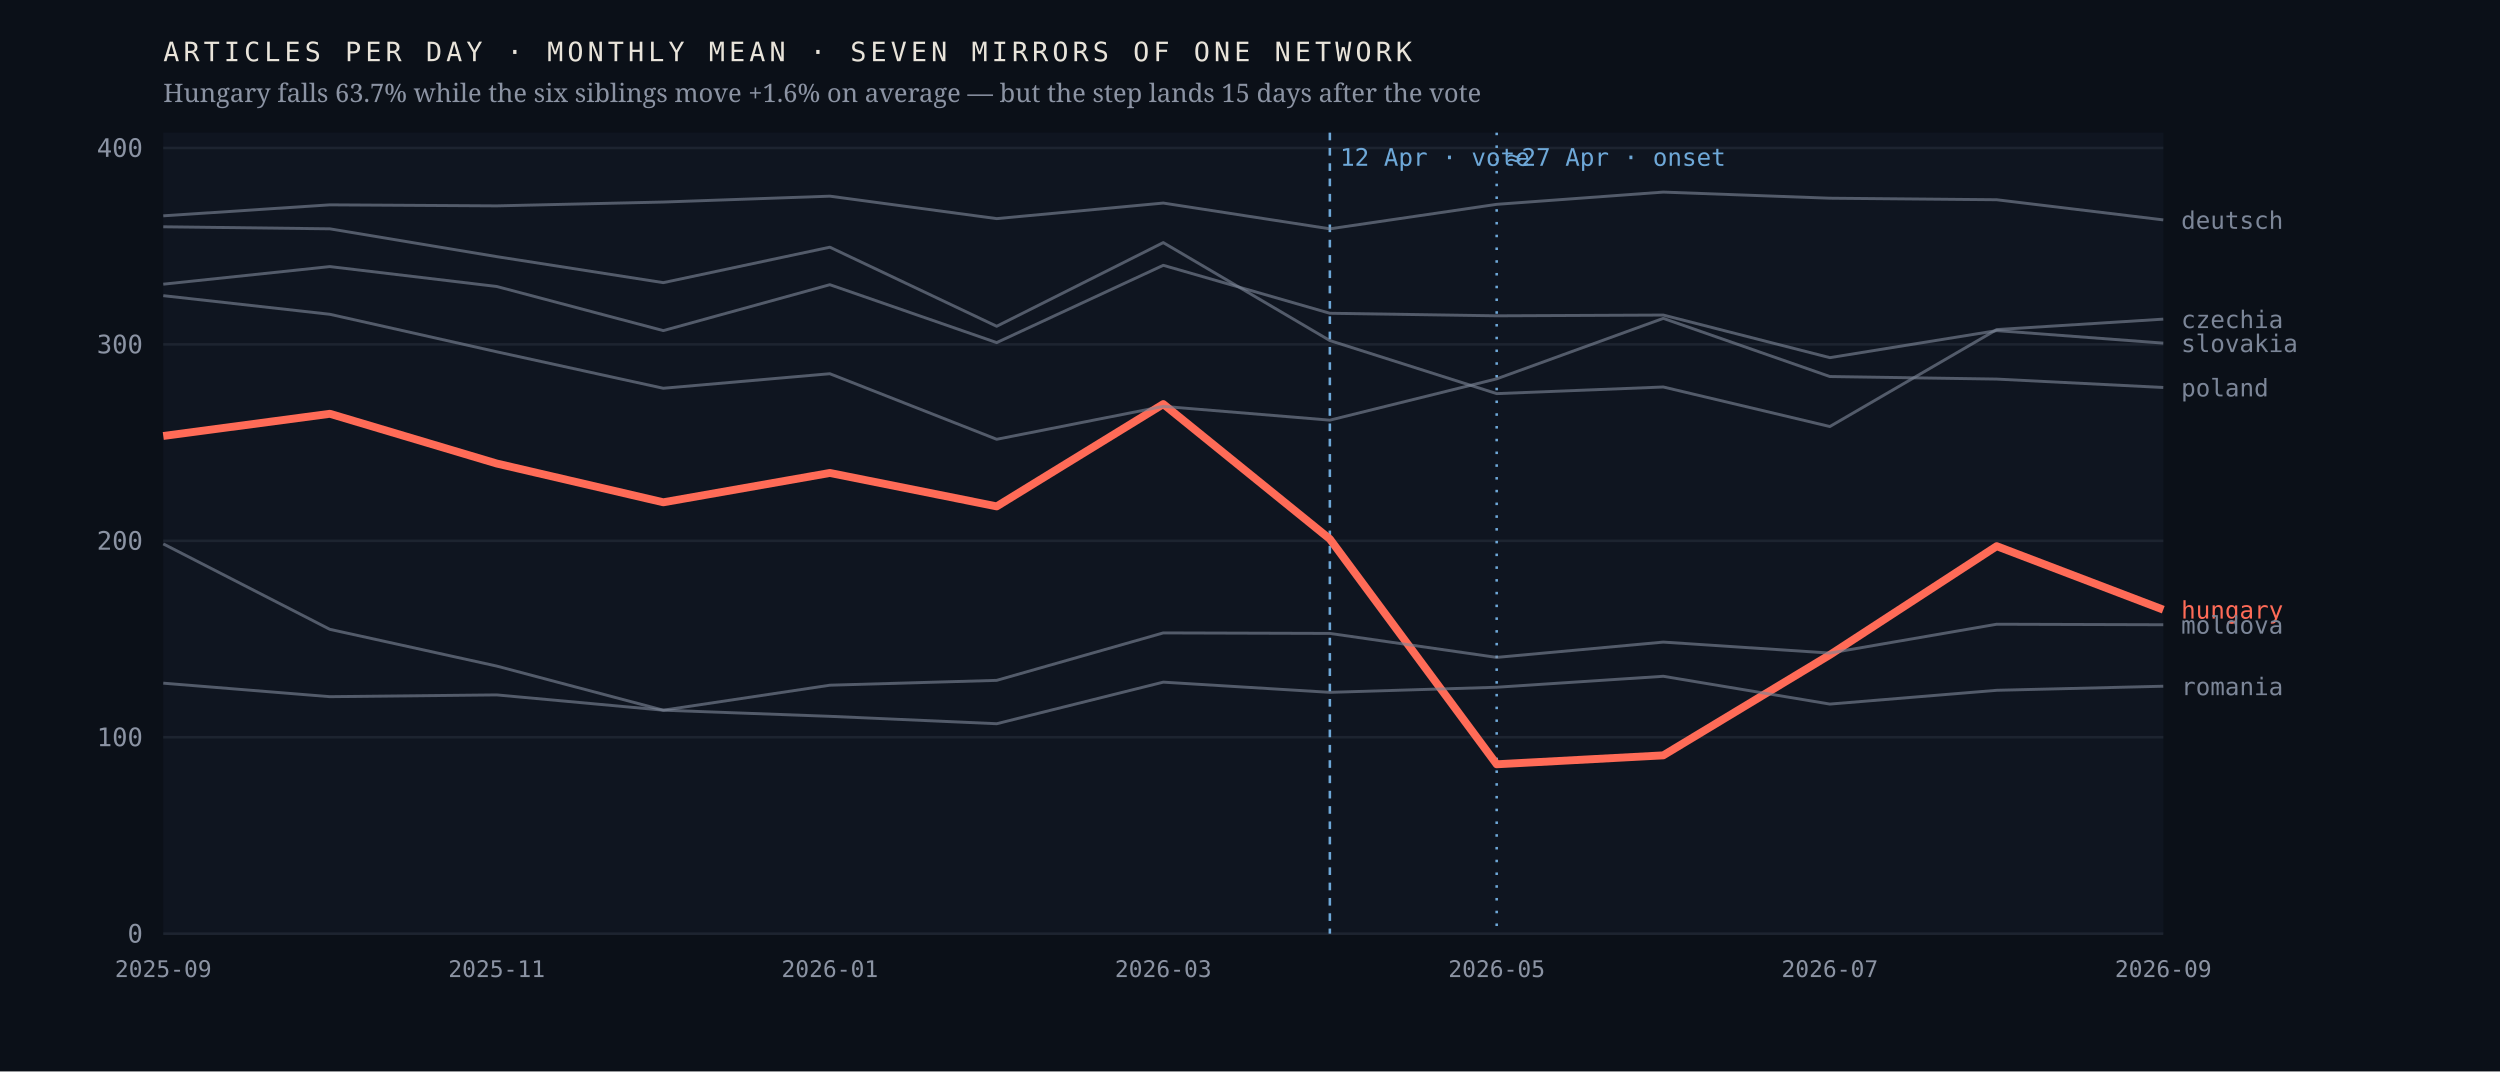
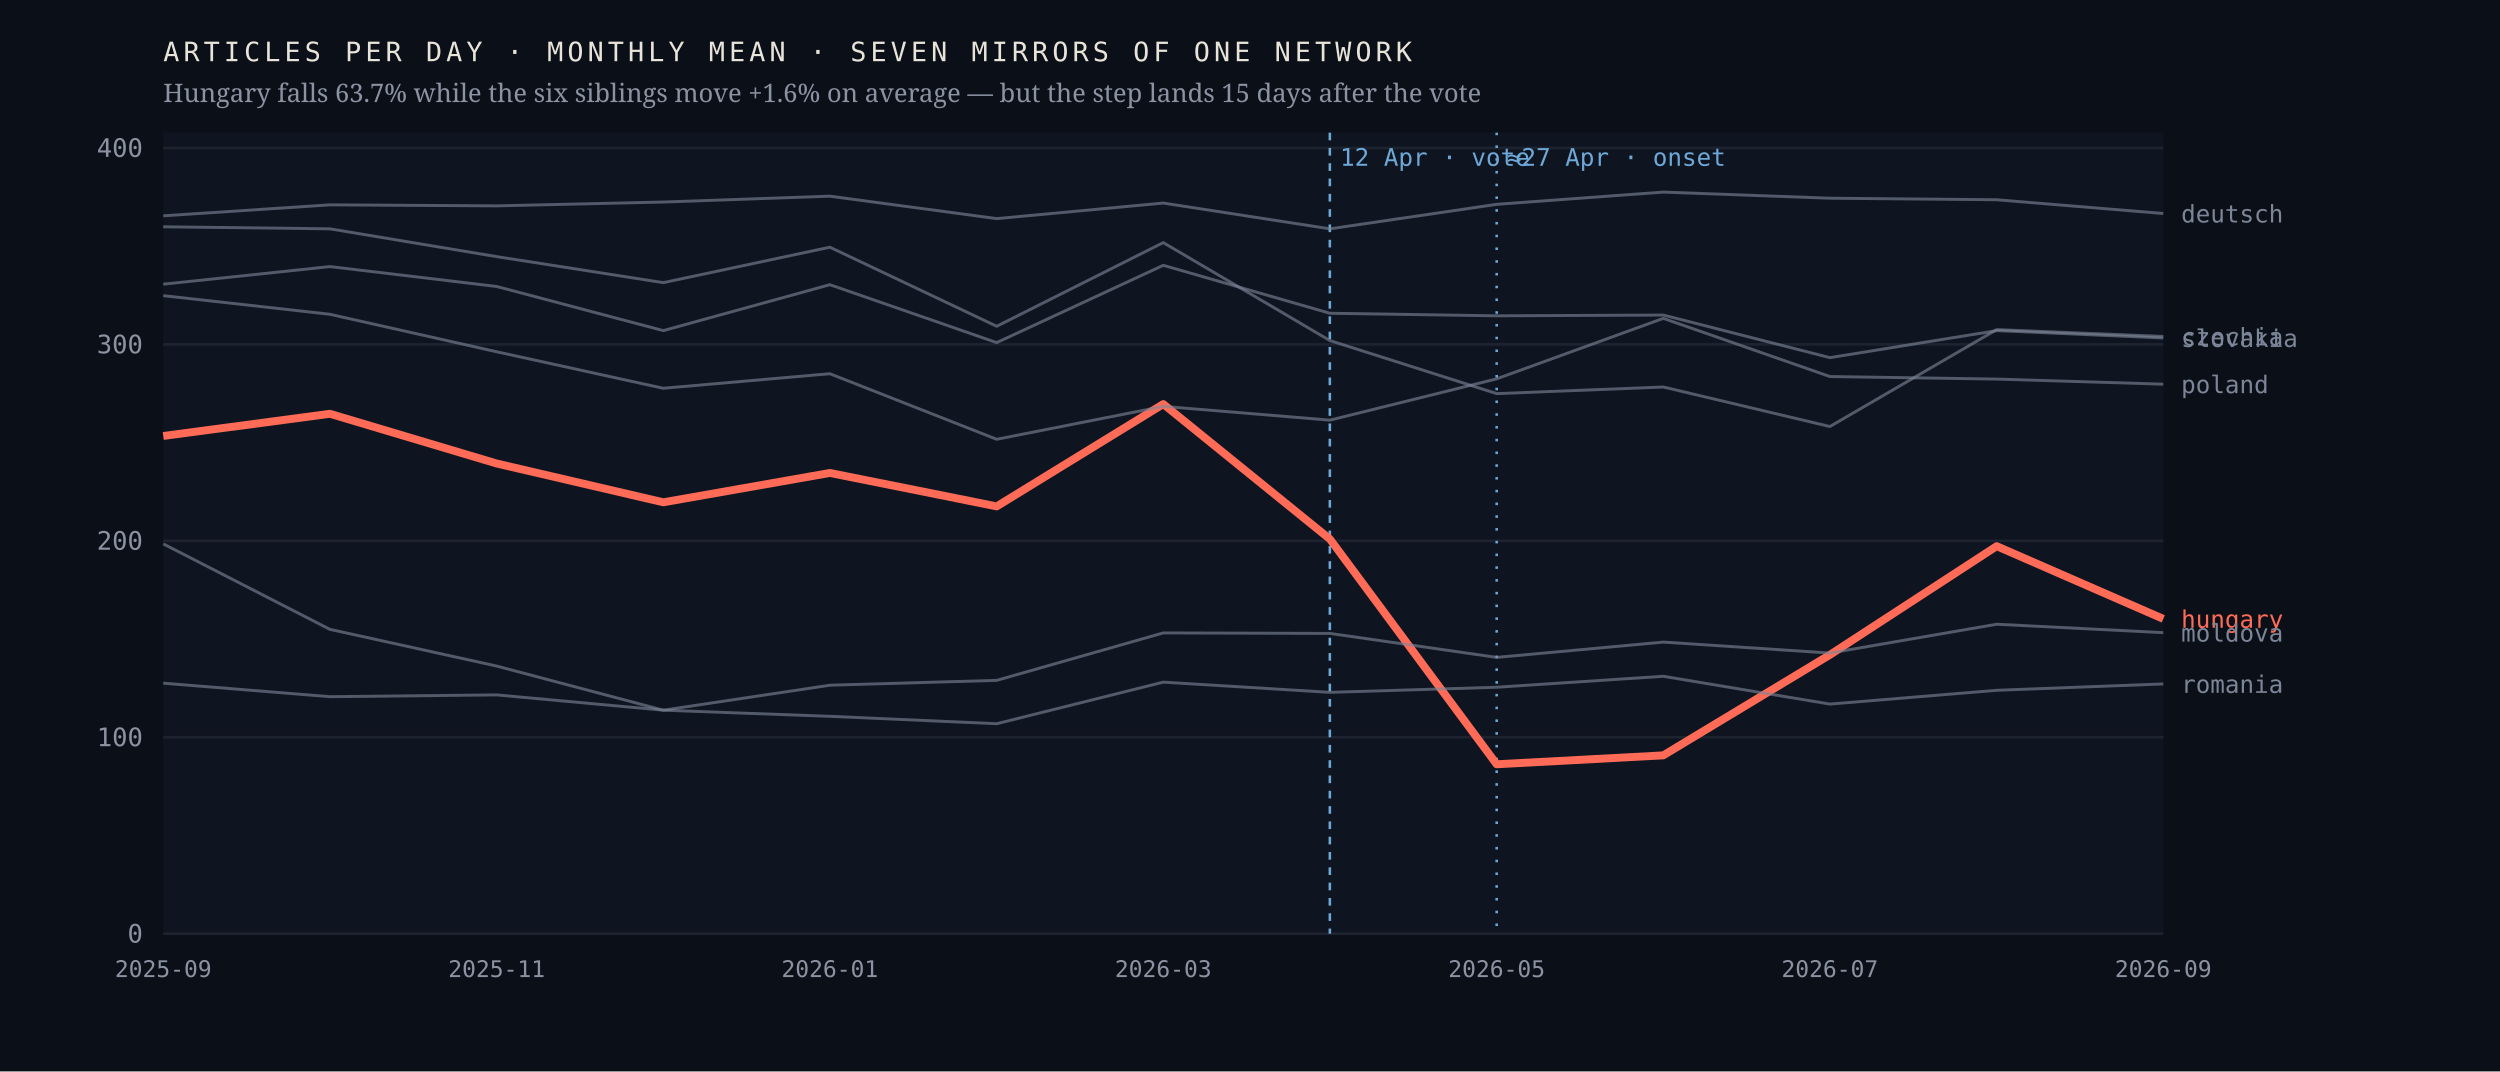
<svg xmlns="http://www.w3.org/2000/svg" viewBox="0 0 980 420" width="980" height="420" role="img" aria-label="Monthly output of seven mirrors of one network; the Hungarian line falls 63.7% after April 2026 while the six others hold roughly flat">
  <rect width="980" height="420" fill="#0b1018" />
  <rect x="64" y="52" width="784" height="314" fill="#0f1520" />
  <line x1="64" y1="366.0" x2="848" y2="366.0" stroke="#1d2430" stroke-width="1" />
  <text x="56.0" y="369.5" font-family="ui-monospace,'IBM Plex Mono',Menlo,monospace" font-size="10" font-weight="400" letter-spacing="0" fill="#8b93a3" text-anchor="end">0</text>
  <line x1="64" y1="289.0" x2="848" y2="289.0" stroke="#1d2430" stroke-width="1" />
  <text x="56.0" y="292.5" font-family="ui-monospace,'IBM Plex Mono',Menlo,monospace" font-size="10" font-weight="400" letter-spacing="0" fill="#8b93a3" text-anchor="end">100</text>
  <line x1="64" y1="212.0" x2="848" y2="212.0" stroke="#1d2430" stroke-width="1" />
  <text x="56.0" y="215.5" font-family="ui-monospace,'IBM Plex Mono',Menlo,monospace" font-size="10" font-weight="400" letter-spacing="0" fill="#8b93a3" text-anchor="end">200</text>
  <line x1="64" y1="135.0" x2="848" y2="135.0" stroke="#1d2430" stroke-width="1" />
  <text x="56.0" y="138.5" font-family="ui-monospace,'IBM Plex Mono',Menlo,monospace" font-size="10" font-weight="400" letter-spacing="0" fill="#8b93a3" text-anchor="end">300</text>
  <line x1="64" y1="58.0" x2="848" y2="58.0" stroke="#1d2430" stroke-width="1" />
  <text x="56.0" y="61.5" font-family="ui-monospace,'IBM Plex Mono',Menlo,monospace" font-size="10" font-weight="400" letter-spacing="0" fill="#8b93a3" text-anchor="end">400</text>
  <line x1="521.3" y1="52" x2="521.3" y2="366" stroke="#6ea8d8" stroke-width="1" stroke-dasharray="3 3" />
  <text x="525.3" y="65.0" font-family="ui-monospace,'IBM Plex Mono',Menlo,monospace" font-size="9.5" font-weight="400" letter-spacing="0" fill="#6ea8d8" text-anchor="start">12 Apr · vote</text>
  <line x1="586.7" y1="52" x2="586.7" y2="366" stroke="#6ea8d8" stroke-width="1" stroke-dasharray="1 4" />
  <text x="590.7" y="65.0" font-family="ui-monospace,'IBM Plex Mono',Menlo,monospace" font-size="9.5" font-weight="400" letter-spacing="0" fill="#6ea8d8" text-anchor="start">≈27 Apr · onset</text>
-   <polyline points="64.0,170.9 129.3,162.2 194.7,181.7 260.0,196.9 325.3,185.4 390.7,198.5 456.0,158.4 521.3,211.3 586.7,299.6 652.0,296.1 717.3,256.7 782.7,214.1 848.0,239.0" fill="none" stroke="#ff6b57" stroke-width="3.1" stroke-opacity="1" stroke-linejoin="round" />
-   <text x="855.0" y="242.5" font-family="ui-monospace,'IBM Plex Mono',Menlo,monospace" font-size="9.5" font-weight="500" letter-spacing="0" fill="#ff6b57" text-anchor="start">hungary</text>
-   <polyline points="64.0,88.9 129.3,89.7 194.7,100.6 260.0,110.8 325.3,96.9 390.7,127.9 456.0,95.1 521.3,133.5 586.7,154.3 652.0,151.7 717.3,167.2 782.7,129.2 848.0,125.1" fill="none" stroke="#7c8698" stroke-width="1.15" stroke-opacity="0.62" stroke-linejoin="round" />
-   <text x="855.0" y="128.6" font-family="ui-monospace,'IBM Plex Mono',Menlo,monospace" font-size="9.5" font-weight="400" letter-spacing="0" fill="#7c8698" text-anchor="start">czechia</text>
-   <polyline points="64.0,84.6 129.3,80.3 194.7,80.7 260.0,79.2 325.3,76.9 390.7,85.7 456.0,79.6 521.3,89.7 586.7,80.1 652.0,75.3 717.3,77.7 782.7,78.3 848.0,86.2" fill="none" stroke="#7c8698" stroke-width="1.15" stroke-opacity="0.62" stroke-linejoin="round" />
-   <text x="855.0" y="89.7" font-family="ui-monospace,'IBM Plex Mono',Menlo,monospace" font-size="9.5" font-weight="400" letter-spacing="0" fill="#7c8698" text-anchor="start">deutsch</text>
-   <polyline points="64.0,213.2 129.3,246.7 194.7,261.1 260.0,278.4 325.3,268.6 390.7,266.7 456.0,248.1 521.3,248.3 586.7,257.7 652.0,251.7 717.3,256.0 782.7,244.7 848.0,244.9" fill="none" stroke="#7c8698" stroke-width="1.15" stroke-opacity="0.62" stroke-linejoin="round" />
-   <text x="855.0" y="248.4" font-family="ui-monospace,'IBM Plex Mono',Menlo,monospace" font-size="9.5" font-weight="400" letter-spacing="0" fill="#7c8698" text-anchor="start">moldova</text>
-   <polyline points="64.0,115.9 129.3,123.2 194.7,137.9 260.0,152.2 325.3,146.5 390.7,172.2 456.0,159.3 521.3,164.7 586.7,148.5 652.0,124.8 717.3,147.6 782.7,148.6 848.0,151.9" fill="none" stroke="#7c8698" stroke-width="1.15" stroke-opacity="0.62" stroke-linejoin="round" />
-   <text x="855.0" y="155.4" font-family="ui-monospace,'IBM Plex Mono',Menlo,monospace" font-size="9.5" font-weight="400" letter-spacing="0" fill="#7c8698" text-anchor="start">poland</text>
-   <polyline points="64.0,267.8 129.3,273.1 194.7,272.4 260.0,278.4 325.3,280.8 390.7,283.7 456.0,267.4 521.3,271.4 586.7,269.4 652.0,265.1 717.3,276.0 782.7,270.6 848.0,269.0" fill="none" stroke="#7c8698" stroke-width="1.15" stroke-opacity="0.62" stroke-linejoin="round" />
-   <text x="855.0" y="272.5" font-family="ui-monospace,'IBM Plex Mono',Menlo,monospace" font-size="9.5" font-weight="400" letter-spacing="0" fill="#7c8698" text-anchor="start">romania</text>
-   <polyline points="64.0,111.4 129.3,104.5 194.7,112.3 260.0,129.6 325.3,111.6 390.7,134.3 456.0,104.0 521.3,122.8 586.7,123.8 652.0,123.5 717.3,140.2 782.7,129.6 848.0,134.5" fill="none" stroke="#7c8698" stroke-width="1.15" stroke-opacity="0.62" stroke-linejoin="round" />
-   <text x="855.0" y="138.0" font-family="ui-monospace,'IBM Plex Mono',Menlo,monospace" font-size="9.5" font-weight="400" letter-spacing="0" fill="#7c8698" text-anchor="start">slovakia</text>
+   <polyline points="64.0,170.9 129.3,162.2 194.7,181.7 260.0,196.9 325.3,185.4 390.7,198.5 456.0,158.4 521.3,211.3 586.7,299.6 652.0,296.1 717.3,256.7 782.7,214.1 848.0,242.6" fill="none" stroke="#ff6b57" stroke-width="3.1" stroke-opacity="1" stroke-linejoin="round" />
+   <text x="855.0" y="246.1" font-family="ui-monospace,'IBM Plex Mono',Menlo,monospace" font-size="9.5" font-weight="500" letter-spacing="0" fill="#ff6b57" text-anchor="start">hungary</text>
+   <polyline points="64.0,88.9 129.3,89.7 194.7,100.6 260.0,110.8 325.3,96.9 390.7,127.9 456.0,95.1 521.3,133.5 586.7,154.3 652.0,151.7 717.3,167.2 782.7,129.2 848.0,131.9" fill="none" stroke="#7c8698" stroke-width="1.15" stroke-opacity="0.62" stroke-linejoin="round" />
+   <text x="855.0" y="135.4" font-family="ui-monospace,'IBM Plex Mono',Menlo,monospace" font-size="9.5" font-weight="400" letter-spacing="0" fill="#7c8698" text-anchor="start">czechia</text>
+   <polyline points="64.0,84.6 129.3,80.3 194.7,80.7 260.0,79.2 325.3,76.9 390.7,85.7 456.0,79.6 521.3,89.7 586.7,80.1 652.0,75.3 717.3,77.7 782.7,78.3 848.0,83.7" fill="none" stroke="#7c8698" stroke-width="1.15" stroke-opacity="0.62" stroke-linejoin="round" />
+   <text x="855.0" y="87.2" font-family="ui-monospace,'IBM Plex Mono',Menlo,monospace" font-size="9.5" font-weight="400" letter-spacing="0" fill="#7c8698" text-anchor="start">deutsch</text>
+   <polyline points="64.0,213.2 129.3,246.7 194.7,261.1 260.0,278.4 325.3,268.6 390.7,266.7 456.0,248.1 521.3,248.3 586.7,257.7 652.0,251.7 717.3,256.0 782.7,244.7 848.0,248.0" fill="none" stroke="#7c8698" stroke-width="1.15" stroke-opacity="0.62" stroke-linejoin="round" />
+   <text x="855.0" y="251.5" font-family="ui-monospace,'IBM Plex Mono',Menlo,monospace" font-size="9.5" font-weight="400" letter-spacing="0" fill="#7c8698" text-anchor="start">moldova</text>
+   <polyline points="64.0,115.9 129.3,123.2 194.7,137.9 260.0,152.2 325.3,146.5 390.7,172.2 456.0,159.3 521.3,164.7 586.7,148.5 652.0,124.8 717.3,147.6 782.7,148.6 848.0,150.6" fill="none" stroke="#7c8698" stroke-width="1.15" stroke-opacity="0.62" stroke-linejoin="round" />
+   <text x="855.0" y="154.1" font-family="ui-monospace,'IBM Plex Mono',Menlo,monospace" font-size="9.5" font-weight="400" letter-spacing="0" fill="#7c8698" text-anchor="start">poland</text>
+   <polyline points="64.0,267.8 129.3,273.1 194.7,272.4 260.0,278.4 325.3,280.8 390.7,283.7 456.0,267.4 521.3,271.4 586.7,269.4 652.0,265.1 717.3,276.0 782.7,270.6 848.0,268.1" fill="none" stroke="#7c8698" stroke-width="1.15" stroke-opacity="0.62" stroke-linejoin="round" />
+   <text x="855.0" y="271.6" font-family="ui-monospace,'IBM Plex Mono',Menlo,monospace" font-size="9.5" font-weight="400" letter-spacing="0" fill="#7c8698" text-anchor="start">romania</text>
+   <polyline points="64.0,111.4 129.3,104.5 194.7,112.3 260.0,129.6 325.3,111.6 390.7,134.3 456.0,104.0 521.3,122.8 586.7,123.8 652.0,123.5 717.3,140.2 782.7,129.6 848.0,132.5" fill="none" stroke="#7c8698" stroke-width="1.15" stroke-opacity="0.62" stroke-linejoin="round" />
+   <text x="855.0" y="136.0" font-family="ui-monospace,'IBM Plex Mono',Menlo,monospace" font-size="9.5" font-weight="400" letter-spacing="0" fill="#7c8698" text-anchor="start">slovakia</text>
  <text x="64.0" y="383.0" font-family="ui-monospace,'IBM Plex Mono',Menlo,monospace" font-size="9" font-weight="400" letter-spacing="0" fill="#8b93a3" text-anchor="middle">2025-09</text>
  <text x="194.7" y="383.0" font-family="ui-monospace,'IBM Plex Mono',Menlo,monospace" font-size="9" font-weight="400" letter-spacing="0" fill="#8b93a3" text-anchor="middle">2025-11</text>
  <text x="325.3" y="383.0" font-family="ui-monospace,'IBM Plex Mono',Menlo,monospace" font-size="9" font-weight="400" letter-spacing="0" fill="#8b93a3" text-anchor="middle">2026-01</text>
  <text x="456.0" y="383.0" font-family="ui-monospace,'IBM Plex Mono',Menlo,monospace" font-size="9" font-weight="400" letter-spacing="0" fill="#8b93a3" text-anchor="middle">2026-03</text>
  <text x="586.7" y="383.0" font-family="ui-monospace,'IBM Plex Mono',Menlo,monospace" font-size="9" font-weight="400" letter-spacing="0" fill="#8b93a3" text-anchor="middle">2026-05</text>
  <text x="717.3" y="383.0" font-family="ui-monospace,'IBM Plex Mono',Menlo,monospace" font-size="9" font-weight="400" letter-spacing="0" fill="#8b93a3" text-anchor="middle">2026-07</text>
  <text x="848.0" y="383.0" font-family="ui-monospace,'IBM Plex Mono',Menlo,monospace" font-size="9" font-weight="400" letter-spacing="0" fill="#8b93a3" text-anchor="middle">2026-09</text>
  <text x="64.0" y="24.0" font-family="ui-monospace,'IBM Plex Mono',Menlo,monospace" font-size="10.5" font-weight="400" letter-spacing="1.6" fill="#e9e4da" text-anchor="start">ARTICLES PER DAY · MONTHLY MEAN · SEVEN MIRRORS OF ONE NETWORK</text>
  <text x="64.0" y="40.0" font-family="'Newsreader',Georgia,serif" font-size="10" font-weight="400" letter-spacing="0" fill="#8b93a3" text-anchor="start">Hungary falls 63.7% while the six siblings move +1.6% on average — but the step lands 15 days after the vote</text>
</svg>
